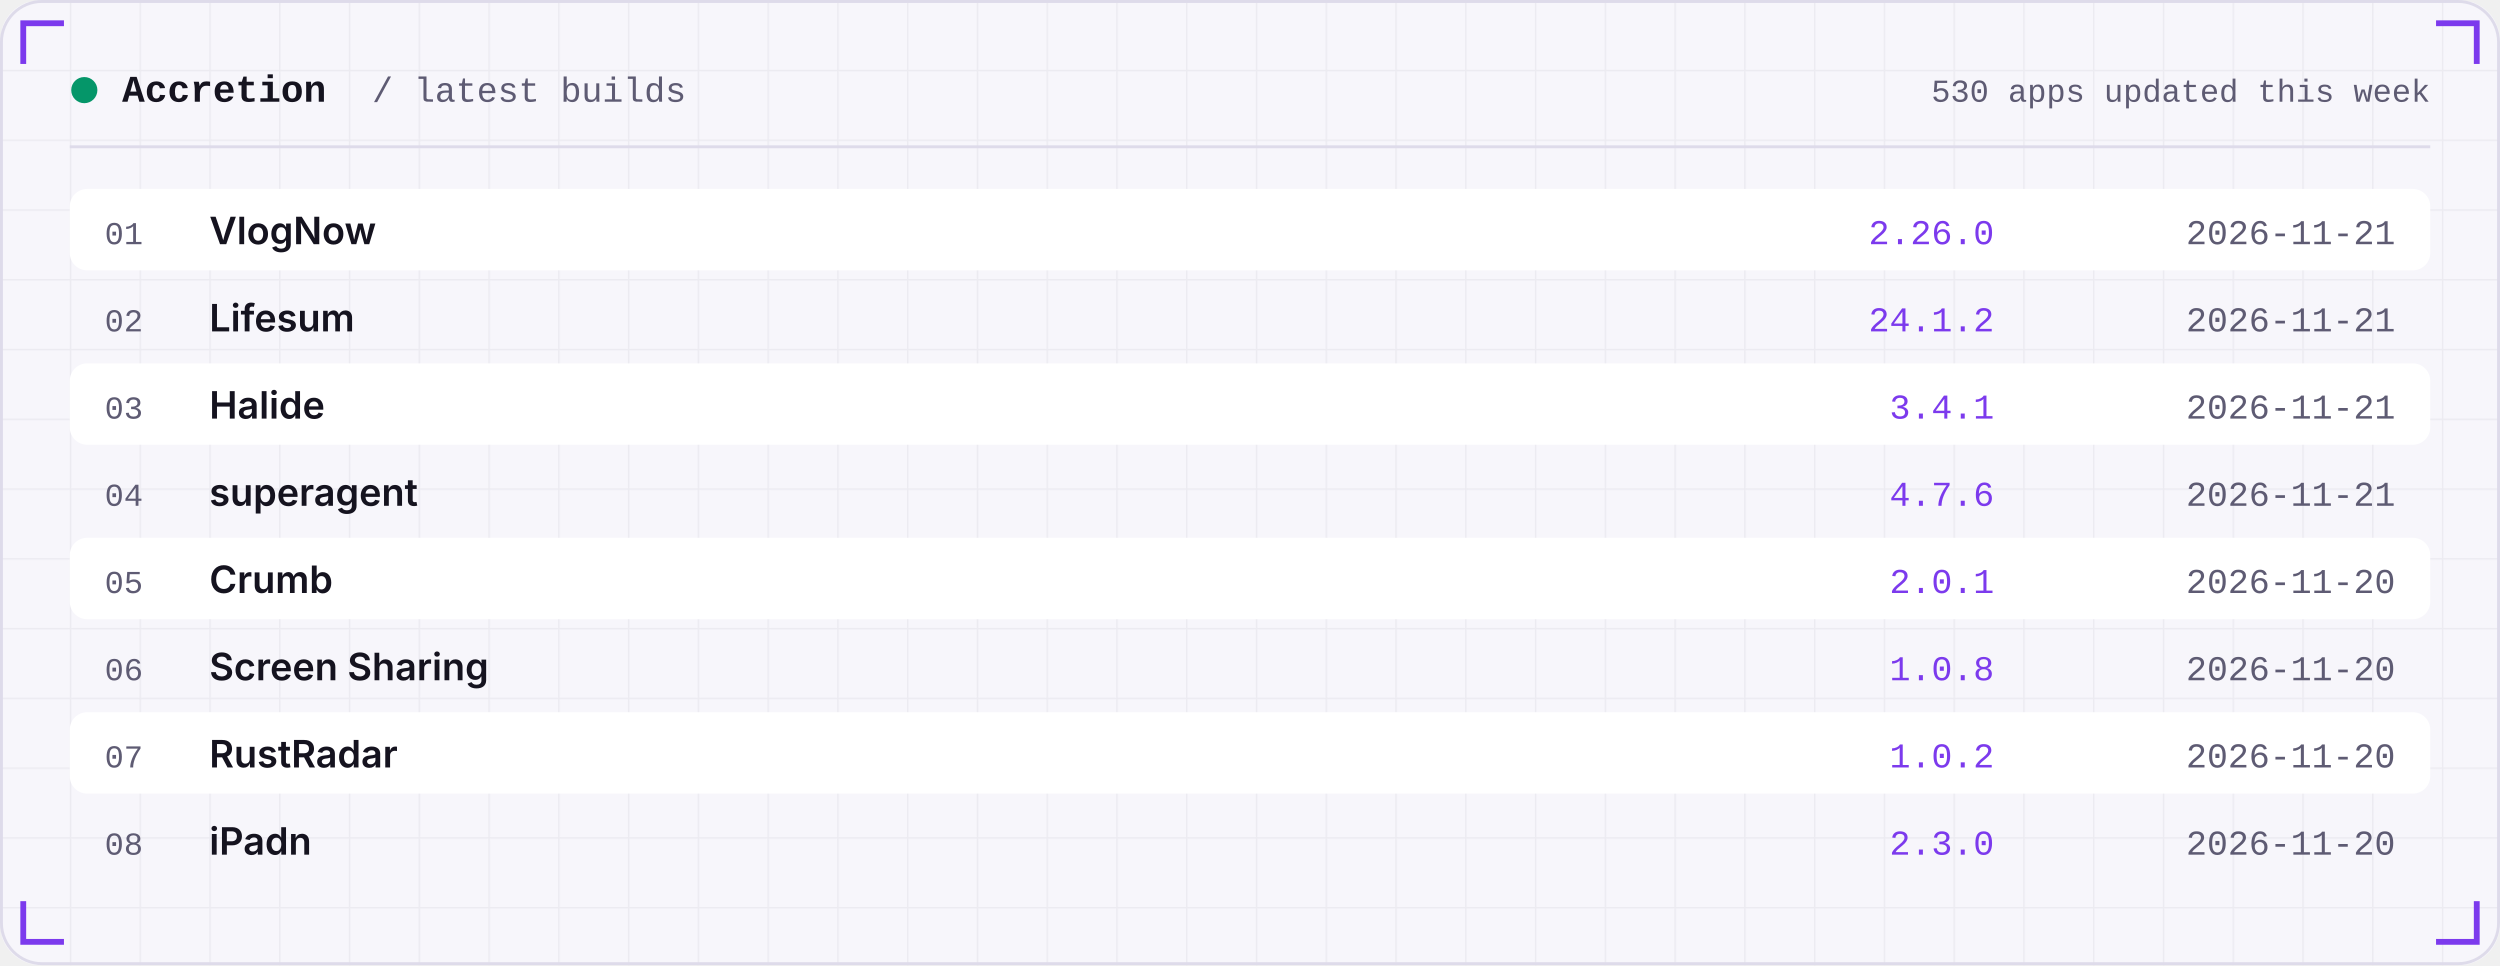
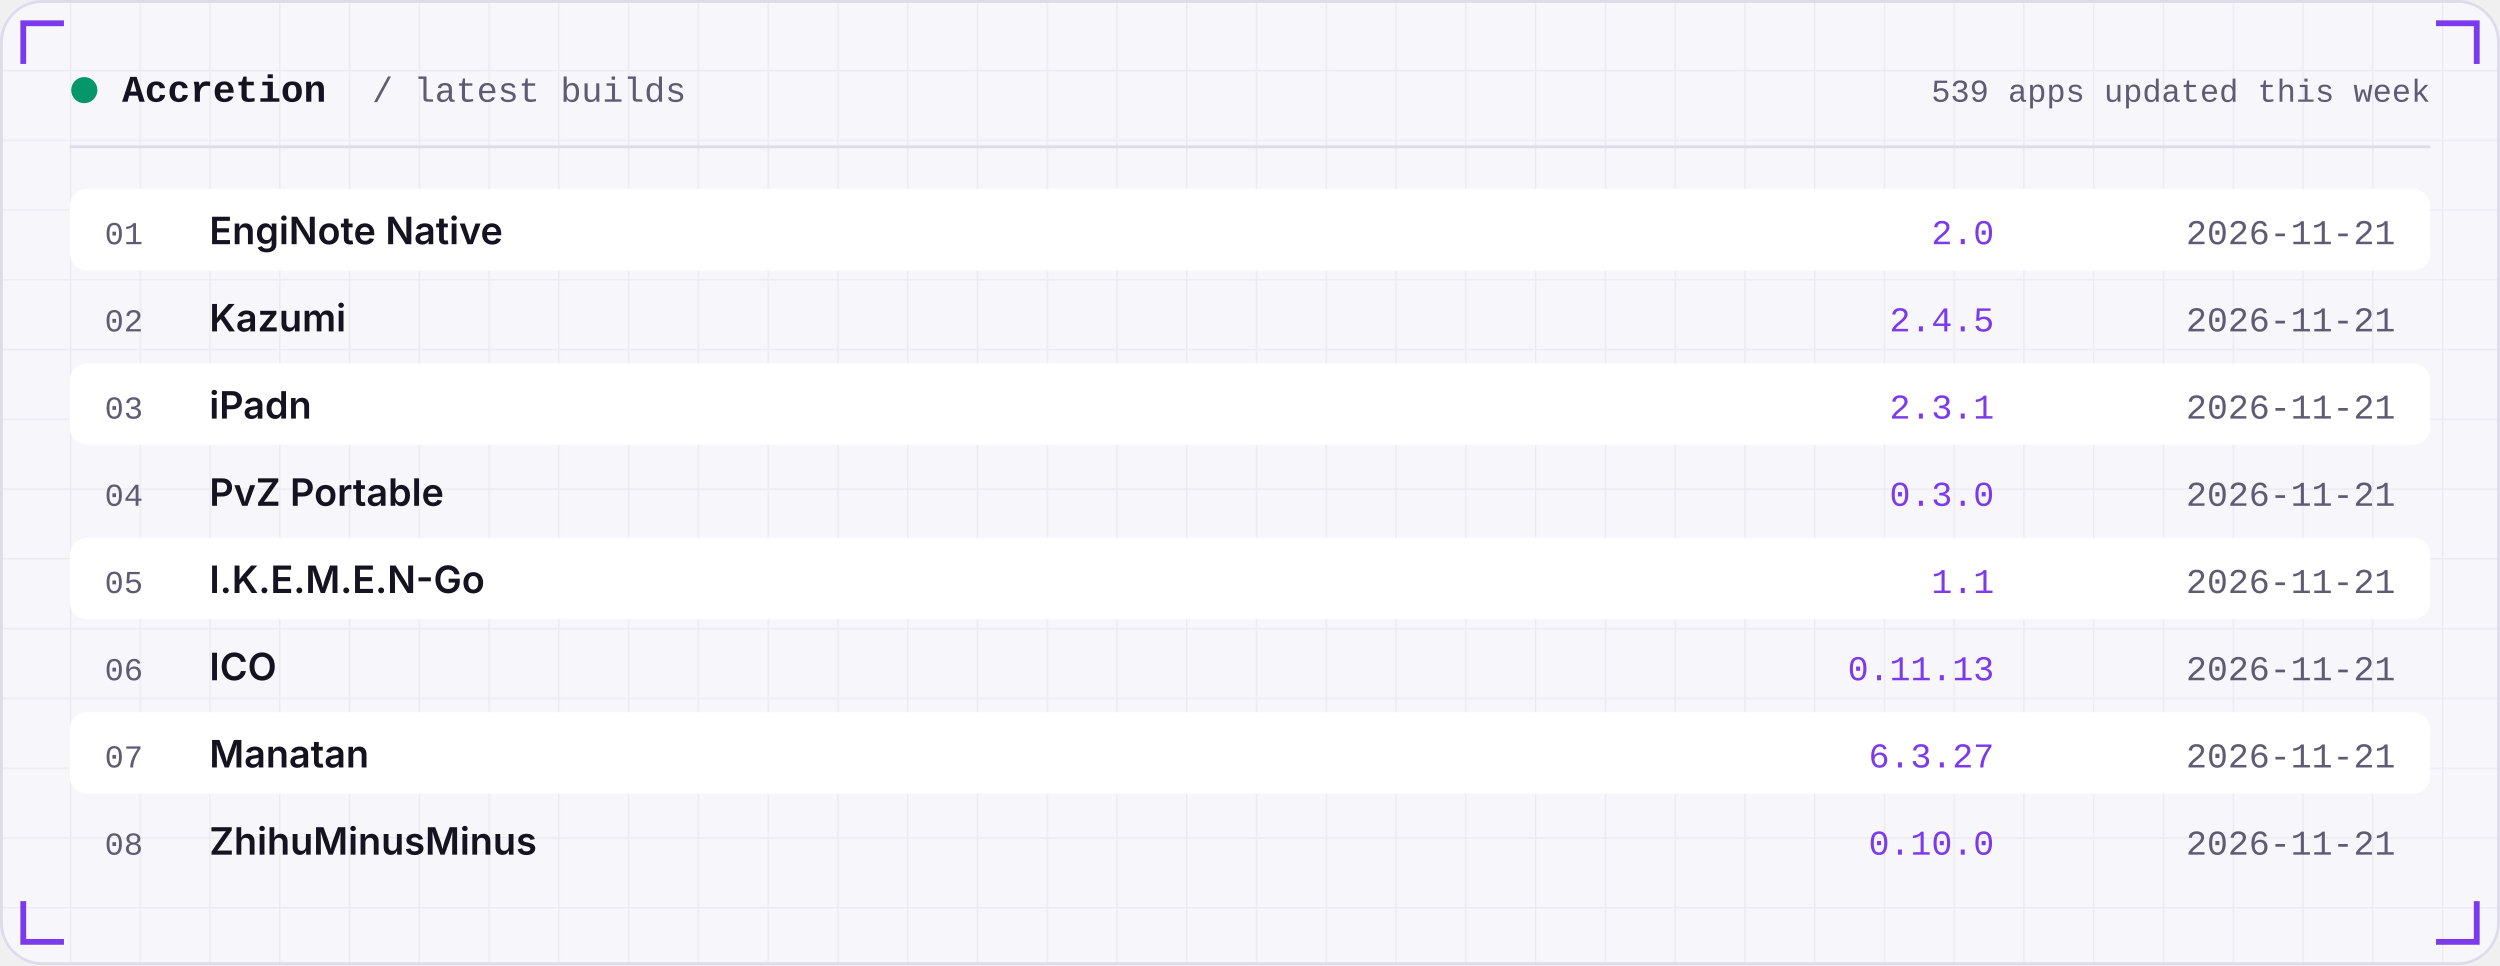
<svg xmlns="http://www.w3.org/2000/svg" width="860" height="332" viewBox="0 0 860 332" role="img">
  <defs>
    <linearGradient id="area" x1="0" x2="0" y1="0" y2="1">
      <stop offset="0" stop-color="#7C3AED" stop-opacity="0.35" />
      <stop offset="1" stop-color="#7C3AED" stop-opacity="0" />
    </linearGradient>
    <pattern id="grid" width="24" height="24" patternUnits="userSpaceOnUse">
      <path d="M24 0H0V24" fill="none" stroke="#181430" stroke-opacity="0.05" />
    </pattern>
  </defs>
  <rect width="860" height="332" rx="14" fill="#F7F6FB" />
  <rect width="860" height="332" rx="14" fill="url(#grid)" />
  <rect x="0.5" y="0.5" width="859" height="331" rx="14" fill="none" stroke="#DEDBEA" />
  <path d="M8 22 V8 H22" stroke="#7C3AED" stroke-width="2" fill="none" />
  <path d="M852 22 V8 H838" stroke="#7C3AED" stroke-width="2" fill="none" />
  <path d="M8 310 V324 H22" stroke="#7C3AED" stroke-width="2" fill="none" />
  <path d="M852 310 V324 H838" stroke="#7C3AED" stroke-width="2" fill="none" />
  <circle cx="29" cy="31" r="4.5" fill="#059669" />
  <text x="42" y="35" font-family="ui-monospace,SFMono-Regular,Menlo,Consolas,'Liberation Mono',monospace" font-size="13" font-weight="600" fill="#15131F" text-anchor="start" letter-spacing="0">Accretion</text>
  <text x="128" y="35" font-family="ui-monospace,SFMono-Regular,Menlo,Consolas,'Liberation Mono',monospace" font-size="12" font-weight="400" fill="#5E5B73" text-anchor="start" letter-spacing="0">/ latest builds</text>
-   <text x="836" y="35" font-family="ui-monospace,SFMono-Regular,Menlo,Consolas,'Liberation Mono',monospace" font-size="11" font-weight="400" fill="#5E5B73" text-anchor="end" letter-spacing="0">530 apps updated this week</text>
+   <text x="836" y="35" font-family="ui-monospace,SFMono-Regular,Menlo,Consolas,'Liberation Mono',monospace" font-size="11" font-weight="400" fill="#5E5B73" text-anchor="end" letter-spacing="0">539 apps updated this week</text>
  <rect x="24" y="50" width="812" height="1" fill="#DEDBEA" />
  <rect x="24" y="65" width="812" height="28" rx="6" fill="#FFFFFF" />
  <text x="36" y="84" font-family="ui-monospace,SFMono-Regular,Menlo,Consolas,'Liberation Mono',monospace" font-size="11" font-weight="400" fill="#5E5B73" text-anchor="start" letter-spacing="0">01</text>
-   <text x="72" y="84" font-family="-apple-system,BlinkMacSystemFont,'Segoe UI',Inter,Helvetica,Arial,sans-serif" font-size="13" font-weight="600" fill="#15131F" text-anchor="start" letter-spacing="0">VlogNow</text>
-   <text x="686" y="84" font-family="ui-monospace,SFMono-Regular,Menlo,Consolas,'Liberation Mono',monospace" font-size="12" font-weight="400" fill="#7C3AED" text-anchor="end" letter-spacing="0">2.26.0</text>
+   <text x="72" y="84" font-family="-apple-system,BlinkMacSystemFont,'Segoe UI',Inter,Helvetica,Arial,sans-serif" font-size="13" font-weight="600" fill="#15131F" text-anchor="start" letter-spacing="0">EngiNote Native</text>
+   <text x="686" y="84" font-family="ui-monospace,SFMono-Regular,Menlo,Consolas,'Liberation Mono',monospace" font-size="12" font-weight="400" fill="#7C3AED" text-anchor="end" letter-spacing="0">2.0</text>
  <text x="824" y="84" font-family="ui-monospace,SFMono-Regular,Menlo,Consolas,'Liberation Mono',monospace" font-size="12" font-weight="400" fill="#5E5B73" text-anchor="end" letter-spacing="0">2026-11-21</text>
  <text x="36" y="114" font-family="ui-monospace,SFMono-Regular,Menlo,Consolas,'Liberation Mono',monospace" font-size="11" font-weight="400" fill="#5E5B73" text-anchor="start" letter-spacing="0">02</text>
-   <text x="72" y="114" font-family="-apple-system,BlinkMacSystemFont,'Segoe UI',Inter,Helvetica,Arial,sans-serif" font-size="13" font-weight="600" fill="#15131F" text-anchor="start" letter-spacing="0">Lifesum</text>
-   <text x="686" y="114" font-family="ui-monospace,SFMono-Regular,Menlo,Consolas,'Liberation Mono',monospace" font-size="12" font-weight="400" fill="#7C3AED" text-anchor="end" letter-spacing="0">24.1.2</text>
+   <text x="72" y="114" font-family="-apple-system,BlinkMacSystemFont,'Segoe UI',Inter,Helvetica,Arial,sans-serif" font-size="13" font-weight="600" fill="#15131F" text-anchor="start" letter-spacing="0">Kazumi</text>
+   <text x="686" y="114" font-family="ui-monospace,SFMono-Regular,Menlo,Consolas,'Liberation Mono',monospace" font-size="12" font-weight="400" fill="#7C3AED" text-anchor="end" letter-spacing="0">2.4.5</text>
  <text x="824" y="114" font-family="ui-monospace,SFMono-Regular,Menlo,Consolas,'Liberation Mono',monospace" font-size="12" font-weight="400" fill="#5E5B73" text-anchor="end" letter-spacing="0">2026-11-21</text>
  <rect x="24" y="125" width="812" height="28" rx="6" fill="#FFFFFF" />
  <text x="36" y="144" font-family="ui-monospace,SFMono-Regular,Menlo,Consolas,'Liberation Mono',monospace" font-size="11" font-weight="400" fill="#5E5B73" text-anchor="start" letter-spacing="0">03</text>
-   <text x="72" y="144" font-family="-apple-system,BlinkMacSystemFont,'Segoe UI',Inter,Helvetica,Arial,sans-serif" font-size="13" font-weight="600" fill="#15131F" text-anchor="start" letter-spacing="0">Halide</text>
-   <text x="686" y="144" font-family="ui-monospace,SFMono-Regular,Menlo,Consolas,'Liberation Mono',monospace" font-size="12" font-weight="400" fill="#7C3AED" text-anchor="end" letter-spacing="0">3.4.1</text>
+   <text x="72" y="144" font-family="-apple-system,BlinkMacSystemFont,'Segoe UI',Inter,Helvetica,Arial,sans-serif" font-size="13" font-weight="600" fill="#15131F" text-anchor="start" letter-spacing="0">iPadn</text>
+   <text x="686" y="144" font-family="ui-monospace,SFMono-Regular,Menlo,Consolas,'Liberation Mono',monospace" font-size="12" font-weight="400" fill="#7C3AED" text-anchor="end" letter-spacing="0">2.3.1</text>
  <text x="824" y="144" font-family="ui-monospace,SFMono-Regular,Menlo,Consolas,'Liberation Mono',monospace" font-size="12" font-weight="400" fill="#5E5B73" text-anchor="end" letter-spacing="0">2026-11-21</text>
  <text x="36" y="174" font-family="ui-monospace,SFMono-Regular,Menlo,Consolas,'Liberation Mono',monospace" font-size="11" font-weight="400" fill="#5E5B73" text-anchor="start" letter-spacing="0">04</text>
-   <text x="72" y="174" font-family="-apple-system,BlinkMacSystemFont,'Segoe UI',Inter,Helvetica,Arial,sans-serif" font-size="13" font-weight="600" fill="#15131F" text-anchor="start" letter-spacing="0">superagent</text>
-   <text x="686" y="174" font-family="ui-monospace,SFMono-Regular,Menlo,Consolas,'Liberation Mono',monospace" font-size="12" font-weight="400" fill="#7C3AED" text-anchor="end" letter-spacing="0">4.7.6</text>
+   <text x="72" y="174" font-family="-apple-system,BlinkMacSystemFont,'Segoe UI',Inter,Helvetica,Arial,sans-serif" font-size="13" font-weight="600" fill="#15131F" text-anchor="start" letter-spacing="0">PvZ Portable</text>
+   <text x="686" y="174" font-family="ui-monospace,SFMono-Regular,Menlo,Consolas,'Liberation Mono',monospace" font-size="12" font-weight="400" fill="#7C3AED" text-anchor="end" letter-spacing="0">0.3.0</text>
  <text x="824" y="174" font-family="ui-monospace,SFMono-Regular,Menlo,Consolas,'Liberation Mono',monospace" font-size="12" font-weight="400" fill="#5E5B73" text-anchor="end" letter-spacing="0">2026-11-21</text>
  <rect x="24" y="185" width="812" height="28" rx="6" fill="#FFFFFF" />
  <text x="36" y="204" font-family="ui-monospace,SFMono-Regular,Menlo,Consolas,'Liberation Mono',monospace" font-size="11" font-weight="400" fill="#5E5B73" text-anchor="start" letter-spacing="0">05</text>
-   <text x="72" y="204" font-family="-apple-system,BlinkMacSystemFont,'Segoe UI',Inter,Helvetica,Arial,sans-serif" font-size="13" font-weight="600" fill="#15131F" text-anchor="start" letter-spacing="0">Crumb</text>
-   <text x="686" y="204" font-family="ui-monospace,SFMono-Regular,Menlo,Consolas,'Liberation Mono',monospace" font-size="12" font-weight="400" fill="#7C3AED" text-anchor="end" letter-spacing="0">2.0.1</text>
-   <text x="824" y="204" font-family="ui-monospace,SFMono-Regular,Menlo,Consolas,'Liberation Mono',monospace" font-size="12" font-weight="400" fill="#5E5B73" text-anchor="end" letter-spacing="0">2026-11-20</text>
+   <text x="72" y="204" font-family="-apple-system,BlinkMacSystemFont,'Segoe UI',Inter,Helvetica,Arial,sans-serif" font-size="13" font-weight="600" fill="#15131F" text-anchor="start" letter-spacing="0">I.K.E.M.E.N-Go</text>
+   <text x="686" y="204" font-family="ui-monospace,SFMono-Regular,Menlo,Consolas,'Liberation Mono',monospace" font-size="12" font-weight="400" fill="#7C3AED" text-anchor="end" letter-spacing="0">1.1</text>
+   <text x="824" y="204" font-family="ui-monospace,SFMono-Regular,Menlo,Consolas,'Liberation Mono',monospace" font-size="12" font-weight="400" fill="#5E5B73" text-anchor="end" letter-spacing="0">2026-11-21</text>
  <text x="36" y="234" font-family="ui-monospace,SFMono-Regular,Menlo,Consolas,'Liberation Mono',monospace" font-size="11" font-weight="400" fill="#5E5B73" text-anchor="start" letter-spacing="0">06</text>
-   <text x="72" y="234" font-family="-apple-system,BlinkMacSystemFont,'Segoe UI',Inter,Helvetica,Arial,sans-serif" font-size="13" font-weight="600" fill="#15131F" text-anchor="start" letter-spacing="0">Screen Sharing</text>
-   <text x="686" y="234" font-family="ui-monospace,SFMono-Regular,Menlo,Consolas,'Liberation Mono',monospace" font-size="12" font-weight="400" fill="#7C3AED" text-anchor="end" letter-spacing="0">1.0.8</text>
-   <text x="824" y="234" font-family="ui-monospace,SFMono-Regular,Menlo,Consolas,'Liberation Mono',monospace" font-size="12" font-weight="400" fill="#5E5B73" text-anchor="end" letter-spacing="0">2026-11-20</text>
+   <text x="72" y="234" font-family="-apple-system,BlinkMacSystemFont,'Segoe UI',Inter,Helvetica,Arial,sans-serif" font-size="13" font-weight="600" fill="#15131F" text-anchor="start" letter-spacing="0">ICO</text>
+   <text x="686" y="234" font-family="ui-monospace,SFMono-Regular,Menlo,Consolas,'Liberation Mono',monospace" font-size="12" font-weight="400" fill="#7C3AED" text-anchor="end" letter-spacing="0">0.11.13</text>
+   <text x="824" y="234" font-family="ui-monospace,SFMono-Regular,Menlo,Consolas,'Liberation Mono',monospace" font-size="12" font-weight="400" fill="#5E5B73" text-anchor="end" letter-spacing="0">2026-11-21</text>
  <rect x="24" y="245" width="812" height="28" rx="6" fill="#FFFFFF" />
  <text x="36" y="264" font-family="ui-monospace,SFMono-Regular,Menlo,Consolas,'Liberation Mono',monospace" font-size="11" font-weight="400" fill="#5E5B73" text-anchor="start" letter-spacing="0">07</text>
-   <text x="72" y="264" font-family="-apple-system,BlinkMacSystemFont,'Segoe UI',Inter,Helvetica,Arial,sans-serif" font-size="13" font-weight="600" fill="#15131F" text-anchor="start" letter-spacing="0">RustRadar</text>
-   <text x="686" y="264" font-family="ui-monospace,SFMono-Regular,Menlo,Consolas,'Liberation Mono',monospace" font-size="12" font-weight="400" fill="#7C3AED" text-anchor="end" letter-spacing="0">1.0.2</text>
-   <text x="824" y="264" font-family="ui-monospace,SFMono-Regular,Menlo,Consolas,'Liberation Mono',monospace" font-size="12" font-weight="400" fill="#5E5B73" text-anchor="end" letter-spacing="0">2026-11-20</text>
+   <text x="72" y="264" font-family="-apple-system,BlinkMacSystemFont,'Segoe UI',Inter,Helvetica,Arial,sans-serif" font-size="13" font-weight="600" fill="#15131F" text-anchor="start" letter-spacing="0">Manatan</text>
+   <text x="686" y="264" font-family="ui-monospace,SFMono-Regular,Menlo,Consolas,'Liberation Mono',monospace" font-size="12" font-weight="400" fill="#7C3AED" text-anchor="end" letter-spacing="0">6.3.27</text>
+   <text x="824" y="264" font-family="ui-monospace,SFMono-Regular,Menlo,Consolas,'Liberation Mono',monospace" font-size="12" font-weight="400" fill="#5E5B73" text-anchor="end" letter-spacing="0">2026-11-21</text>
  <text x="36" y="294" font-family="ui-monospace,SFMono-Regular,Menlo,Consolas,'Liberation Mono',monospace" font-size="11" font-weight="400" fill="#5E5B73" text-anchor="start" letter-spacing="0">08</text>
-   <text x="72" y="294" font-family="-apple-system,BlinkMacSystemFont,'Segoe UI',Inter,Helvetica,Arial,sans-serif" font-size="13" font-weight="600" fill="#15131F" text-anchor="start" letter-spacing="0">iPadn</text>
-   <text x="686" y="294" font-family="ui-monospace,SFMono-Regular,Menlo,Consolas,'Liberation Mono',monospace" font-size="12" font-weight="400" fill="#7C3AED" text-anchor="end" letter-spacing="0">2.3.0</text>
-   <text x="824" y="294" font-family="ui-monospace,SFMono-Regular,Menlo,Consolas,'Liberation Mono',monospace" font-size="12" font-weight="400" fill="#5E5B73" text-anchor="end" letter-spacing="0">2026-11-20</text>
+   <text x="72" y="294" font-family="-apple-system,BlinkMacSystemFont,'Segoe UI',Inter,Helvetica,Arial,sans-serif" font-size="13" font-weight="600" fill="#15131F" text-anchor="start" letter-spacing="0">ZhihuMinusMinus</text>
+   <text x="686" y="294" font-family="ui-monospace,SFMono-Regular,Menlo,Consolas,'Liberation Mono',monospace" font-size="12" font-weight="400" fill="#7C3AED" text-anchor="end" letter-spacing="0">0.10.0</text>
+   <text x="824" y="294" font-family="ui-monospace,SFMono-Regular,Menlo,Consolas,'Liberation Mono',monospace" font-size="12" font-weight="400" fill="#5E5B73" text-anchor="end" letter-spacing="0">2026-11-21</text>
</svg>
